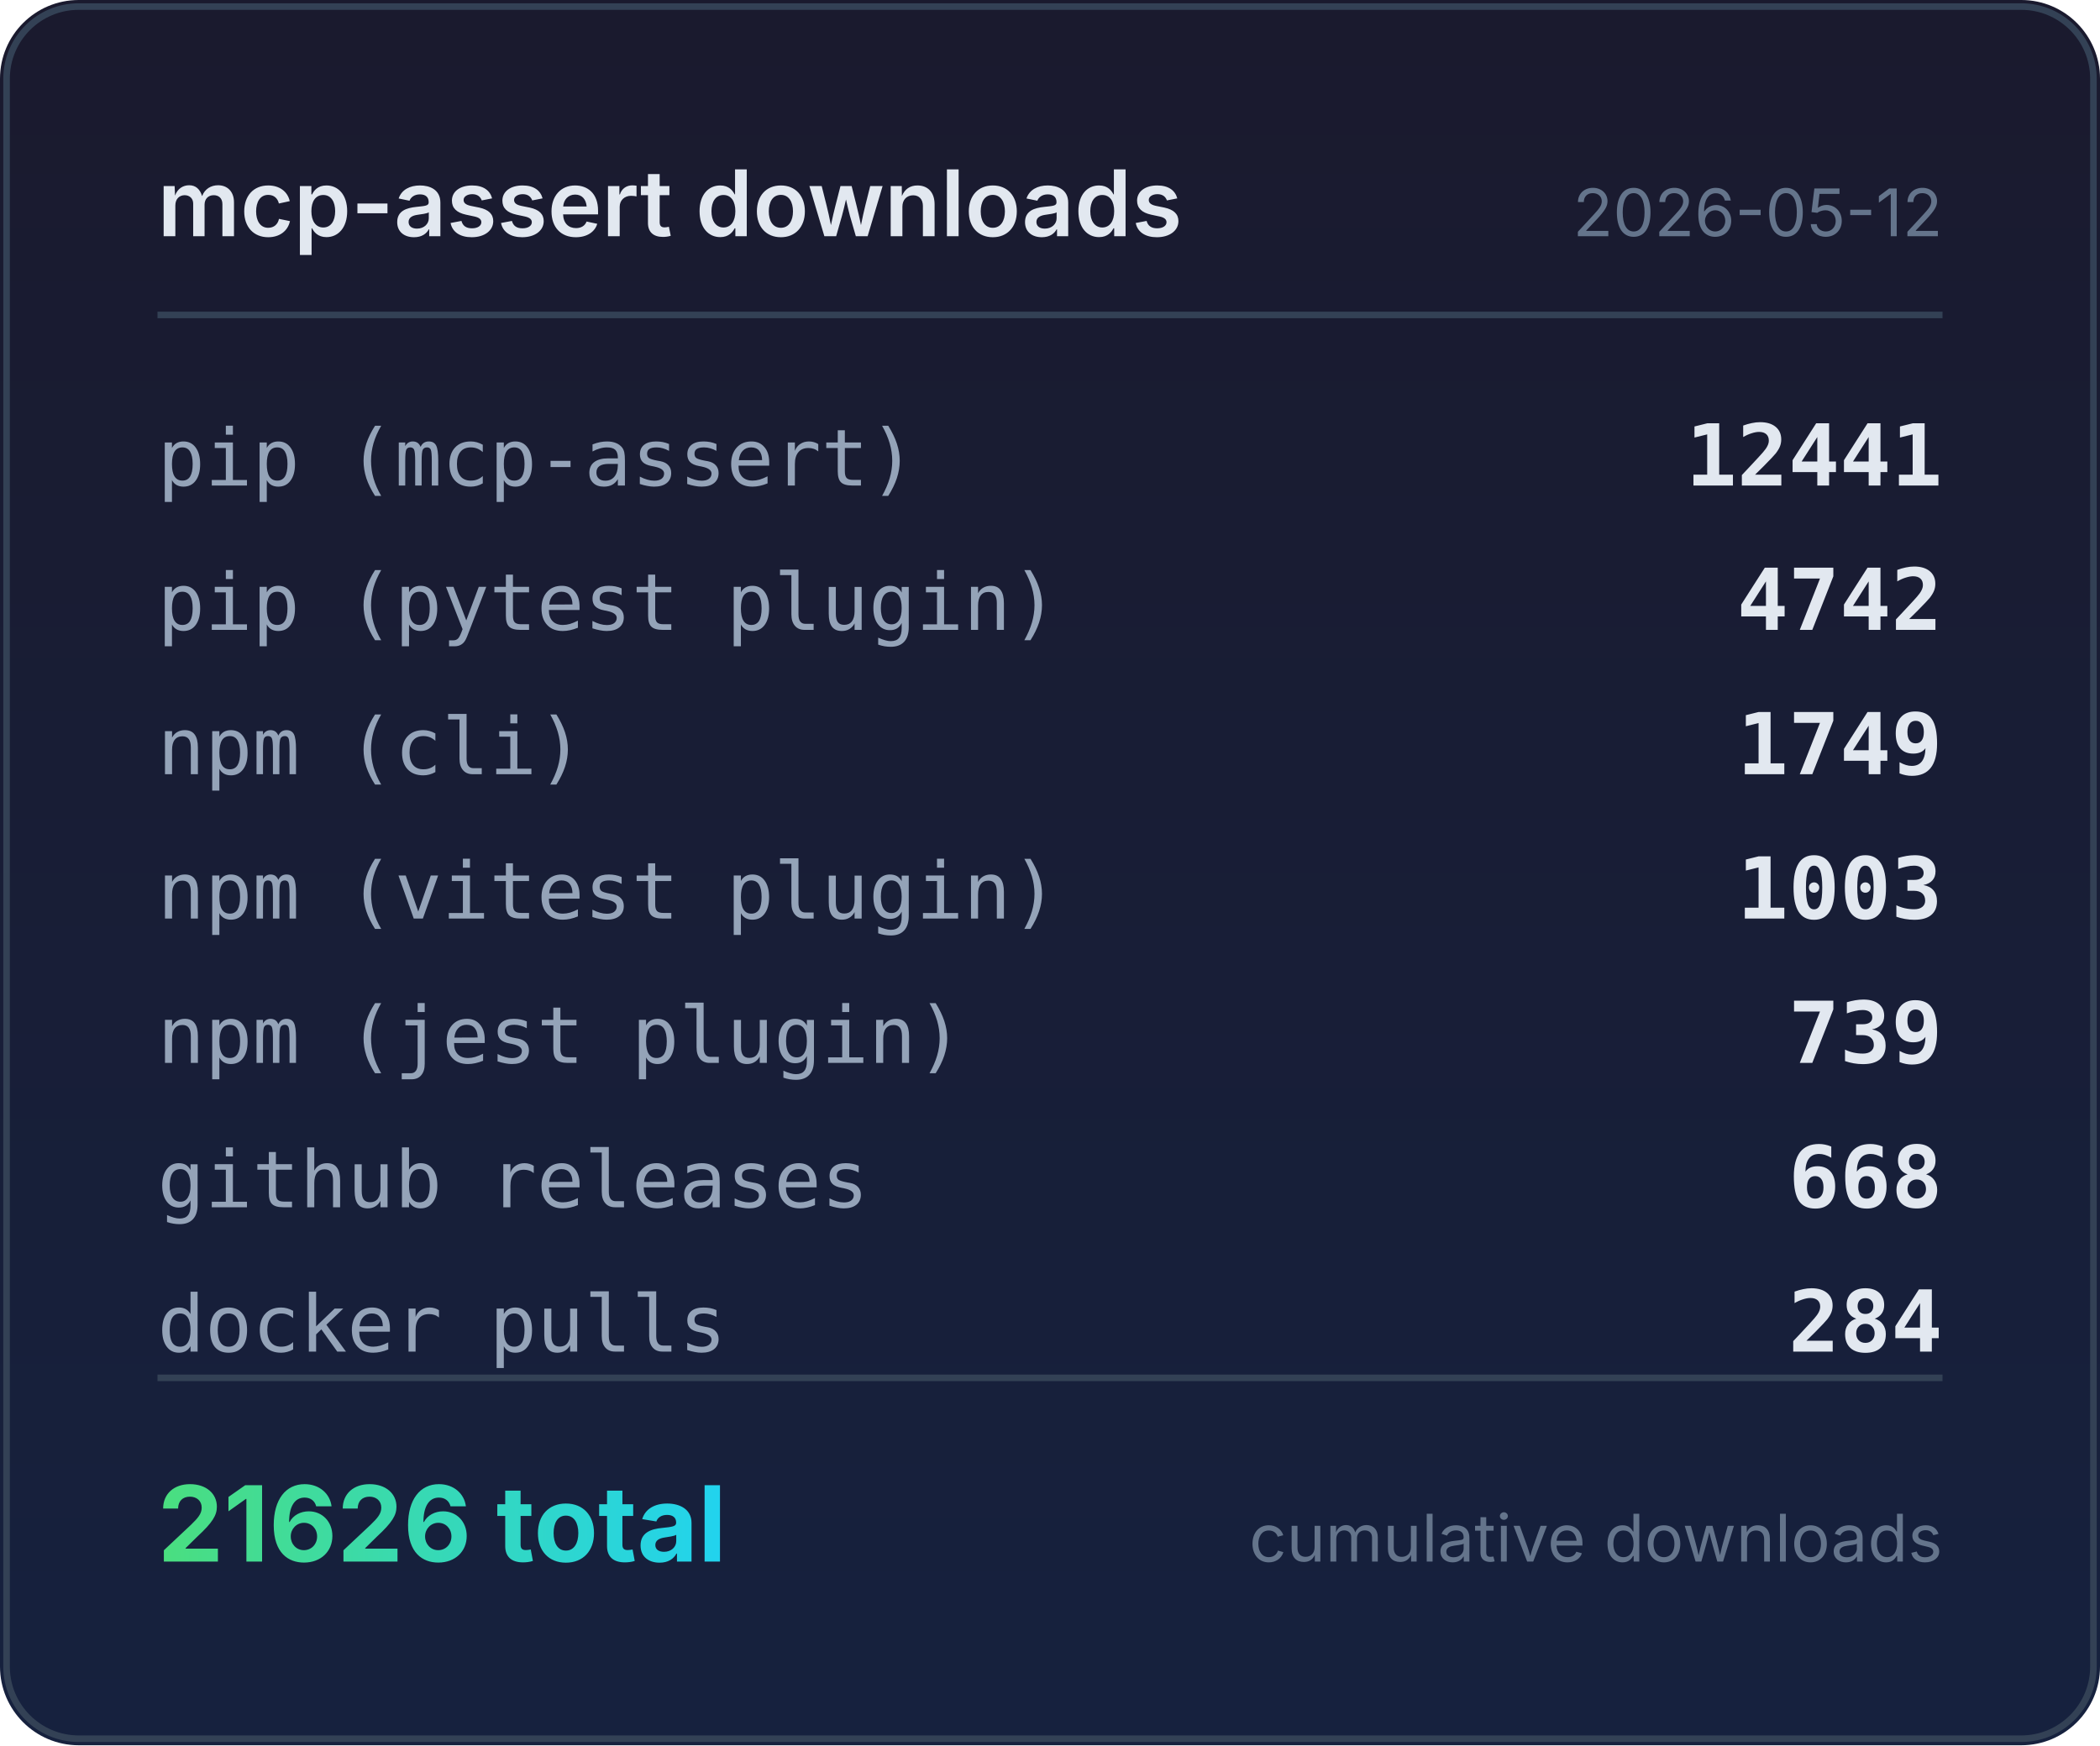
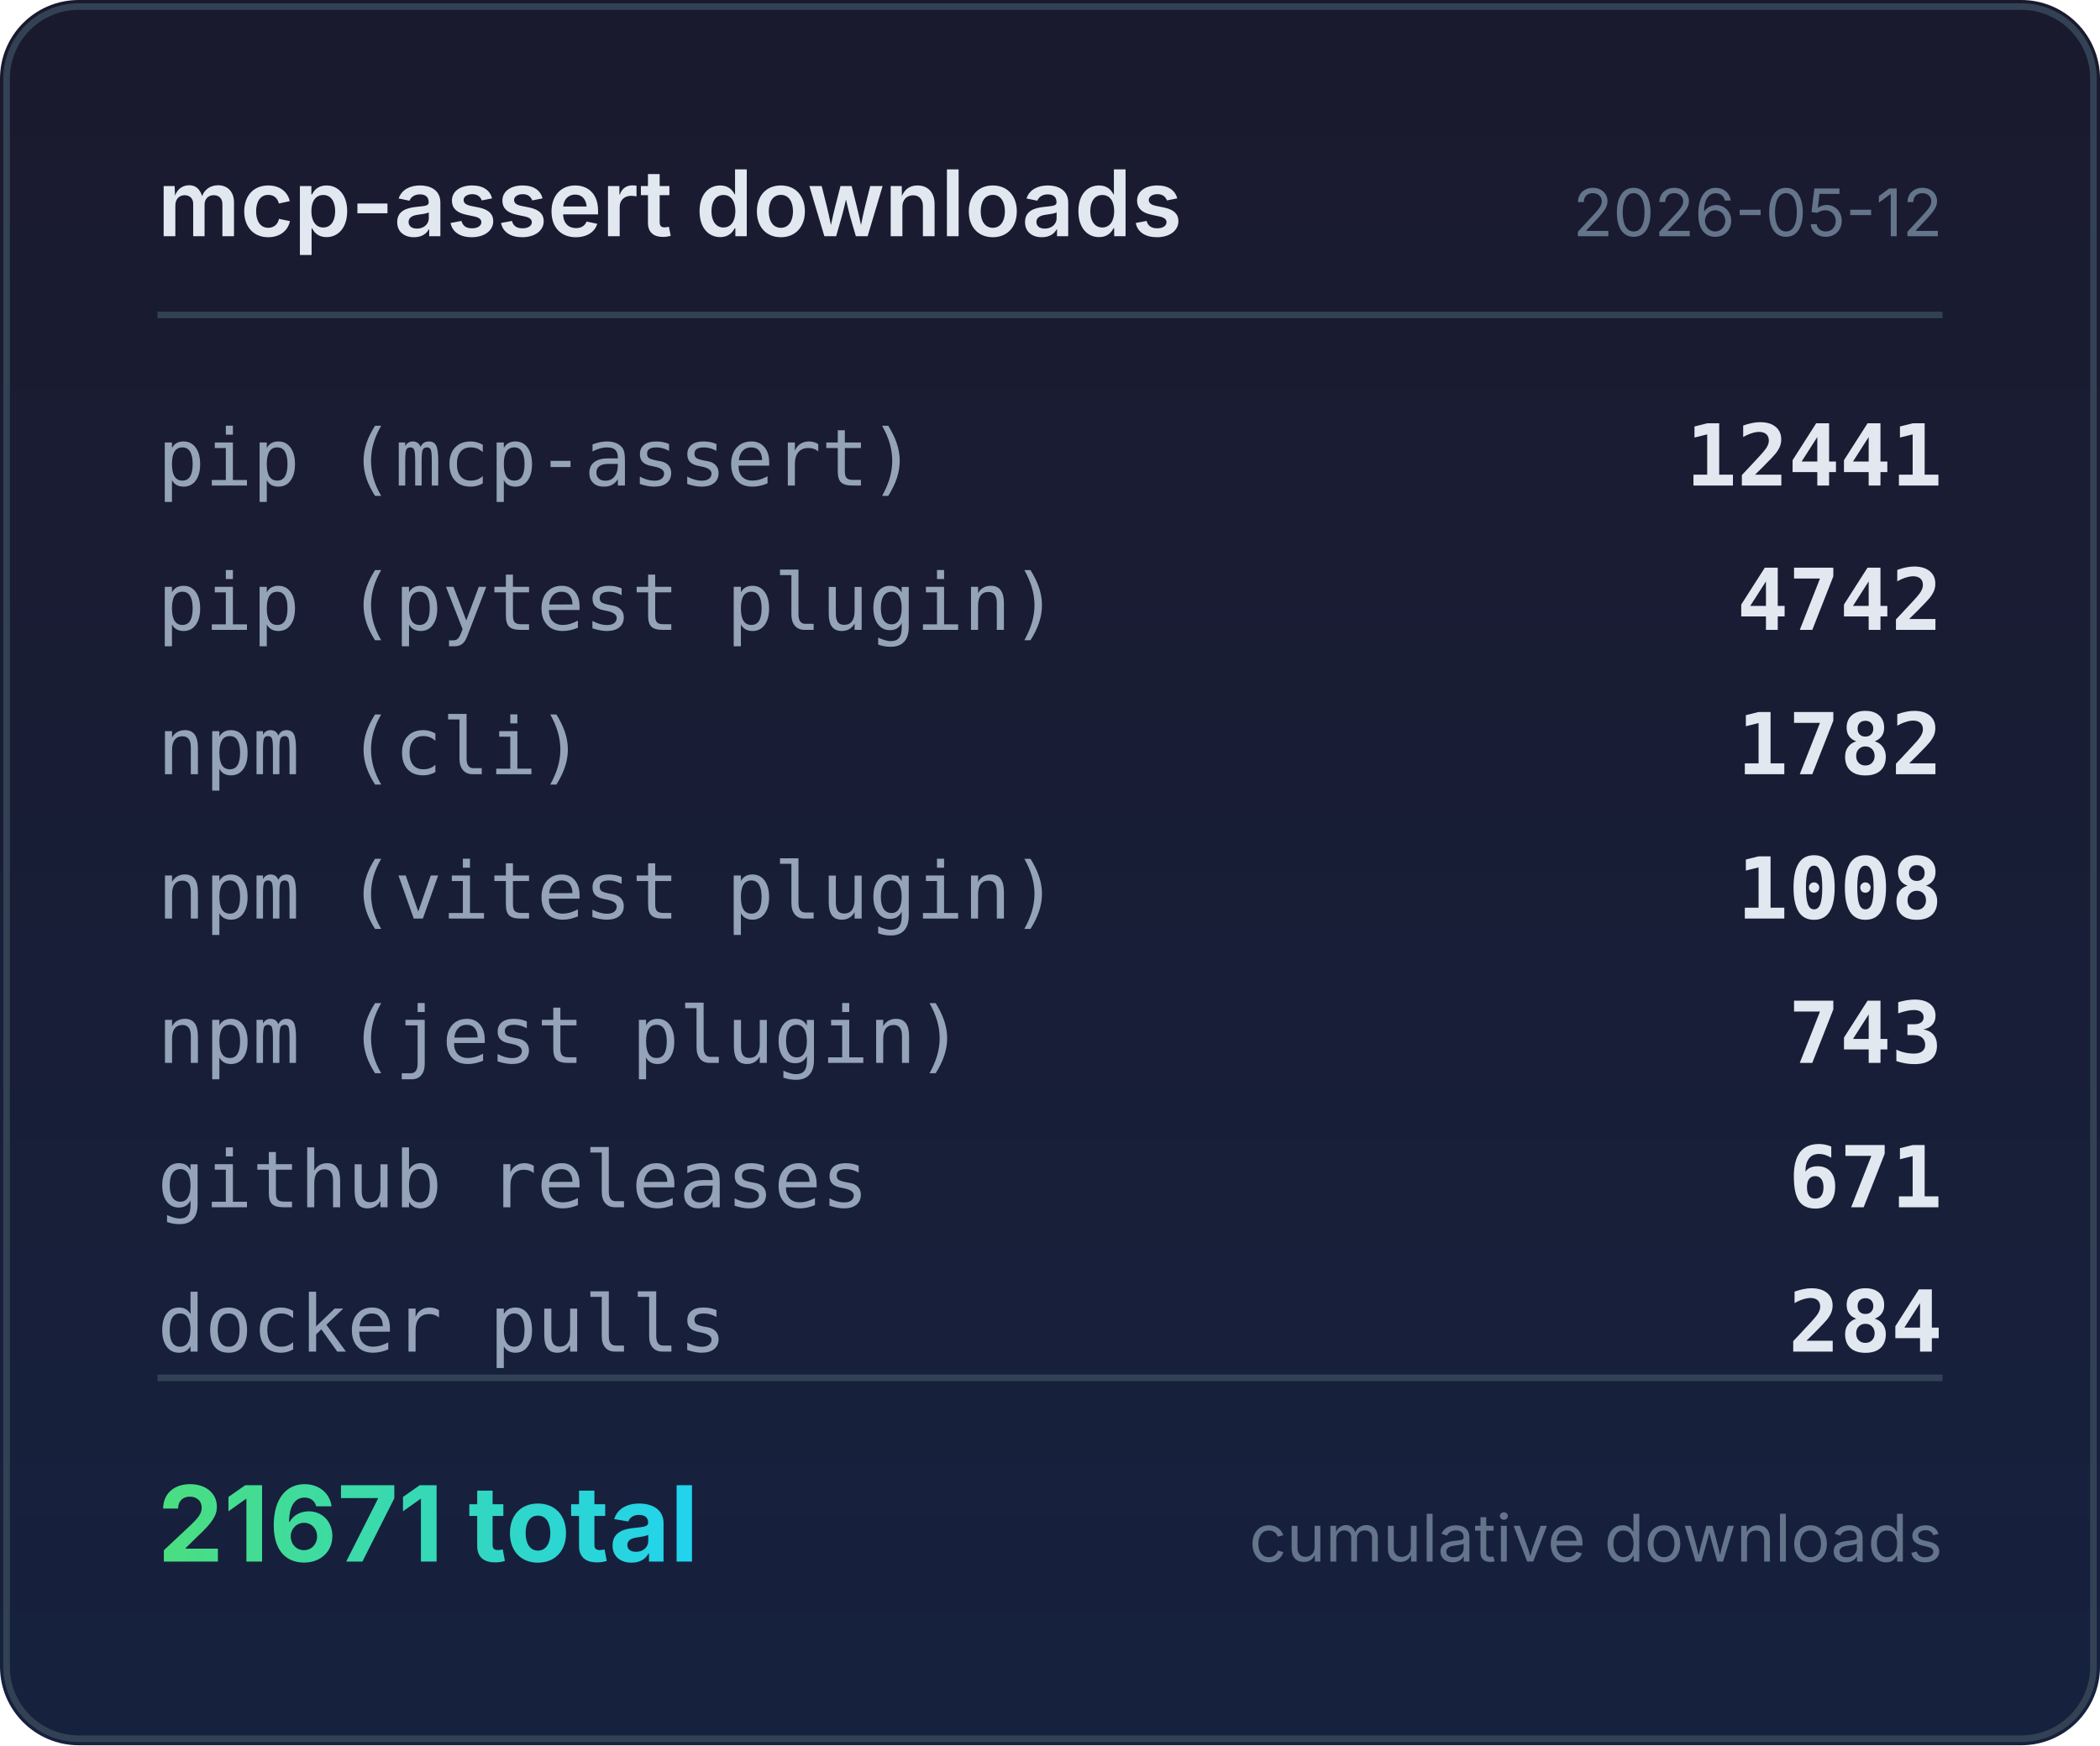
<svg xmlns="http://www.w3.org/2000/svg" width="320" height="266" viewBox="0 0 320 266">
  <defs>
    <linearGradient id="bg" x1="0" y1="0" x2="0" y2="1">
      <stop offset="0%" stop-color="#1a1a2e" />
      <stop offset="100%" stop-color="#16213e" />
    </linearGradient>
    <linearGradient id="accent" x1="0" y1="0" x2="1" y2="0">
      <stop offset="0%" stop-color="#4ade80" />
      <stop offset="100%" stop-color="#22d3ee" />
    </linearGradient>
  </defs>
  <rect width="320" height="266" rx="12" fill="url(#bg)" />
  <rect x="1" y="1" width="318" height="264" rx="11" fill="none" stroke="#334155" stroke-width="1" />
  <text x="24" y="36" fill="#e2e8f0" font-family="system-ui,-apple-system,sans-serif" font-size="14" font-weight="600">mcp-assert downloads</text>
  <text x="296" y="36" fill="#64748b" font-family="system-ui,-apple-system,sans-serif" font-size="10" text-anchor="end">2026-05-12</text>
  <line x1="24" y1="48" x2="296" y2="48" stroke="#334155" stroke-width="1" />
  <text x="24" y="74" fill="#94a3b8" font-family="ui-monospace,monospace" font-size="12">pip (mcp-assert)</text>
  <text x="296" y="74" fill="#e2e8f0" font-family="ui-monospace,monospace" font-size="13" font-weight="600" text-anchor="end">12441</text>
  <text x="24" y="96" fill="#94a3b8" font-family="ui-monospace,monospace" font-size="12">pip (pytest plugin)</text>
  <text x="296" y="96" fill="#e2e8f0" font-family="ui-monospace,monospace" font-size="13" font-weight="600" text-anchor="end">4742</text>
  <text x="24" y="118" fill="#94a3b8" font-family="ui-monospace,monospace" font-size="12">npm (cli)</text>
-   <text x="296" y="118" fill="#e2e8f0" font-family="ui-monospace,monospace" font-size="13" font-weight="600" text-anchor="end">1749</text>
+   <text x="296" y="118" fill="#e2e8f0" font-family="ui-monospace,monospace" font-size="13" font-weight="600" text-anchor="end">1782</text>
  <text x="24" y="140" fill="#94a3b8" font-family="ui-monospace,monospace" font-size="12">npm (vitest plugin)</text>
-   <text x="296" y="140" fill="#e2e8f0" font-family="ui-monospace,monospace" font-size="13" font-weight="600" text-anchor="end">1003</text>
+   <text x="296" y="140" fill="#e2e8f0" font-family="ui-monospace,monospace" font-size="13" font-weight="600" text-anchor="end">1008</text>
  <text x="24" y="162" fill="#94a3b8" font-family="ui-monospace,monospace" font-size="12">npm (jest plugin)</text>
-   <text x="296" y="162" fill="#e2e8f0" font-family="ui-monospace,monospace" font-size="13" font-weight="600" text-anchor="end">739</text>
+   <text x="296" y="162" fill="#e2e8f0" font-family="ui-monospace,monospace" font-size="13" font-weight="600" text-anchor="end">743</text>
  <text x="24" y="184" fill="#94a3b8" font-family="ui-monospace,monospace" font-size="12">github releases</text>
-   <text x="296" y="184" fill="#e2e8f0" font-family="ui-monospace,monospace" font-size="13" font-weight="600" text-anchor="end">668</text>
+   <text x="296" y="184" fill="#e2e8f0" font-family="ui-monospace,monospace" font-size="13" font-weight="600" text-anchor="end">671</text>
  <text x="24" y="206" fill="#94a3b8" font-family="ui-monospace,monospace" font-size="12">docker pulls</text>
  <text x="296" y="206" fill="#e2e8f0" font-family="ui-monospace,monospace" font-size="13" font-weight="600" text-anchor="end">284</text>
  <line x1="24" y1="210" x2="296" y2="210" stroke="#334155" stroke-width="1" />
-   <text x="24" y="238" fill="url(#accent)" font-family="system-ui,-apple-system,sans-serif" font-size="16" font-weight="700">21626 total</text>
+   <text x="24" y="238" fill="url(#accent)" font-family="system-ui,-apple-system,sans-serif" font-size="16" font-weight="700">21671 total</text>
  <text x="296" y="238" fill="#64748b" font-family="system-ui,-apple-system,sans-serif" font-size="10" text-anchor="end">cumulative downloads</text>
</svg>
